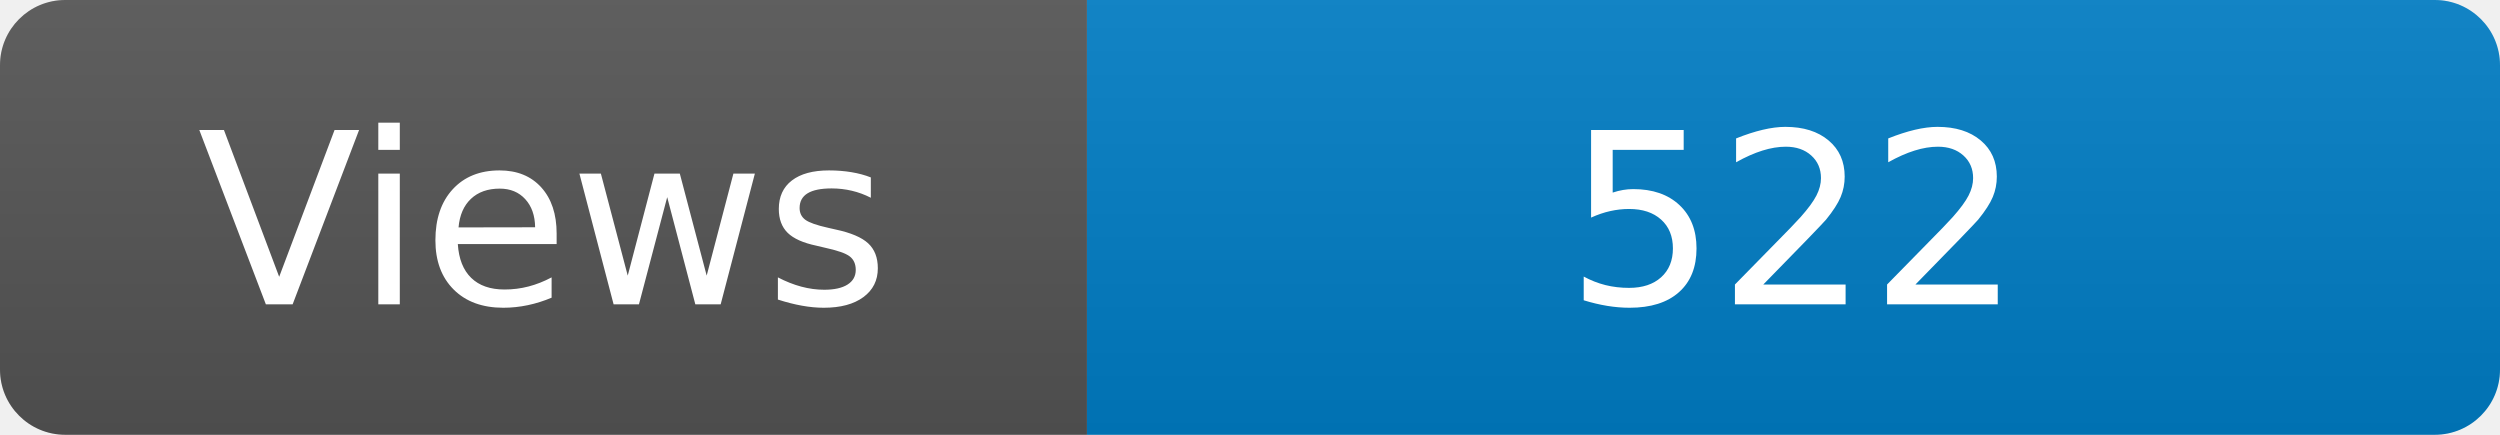
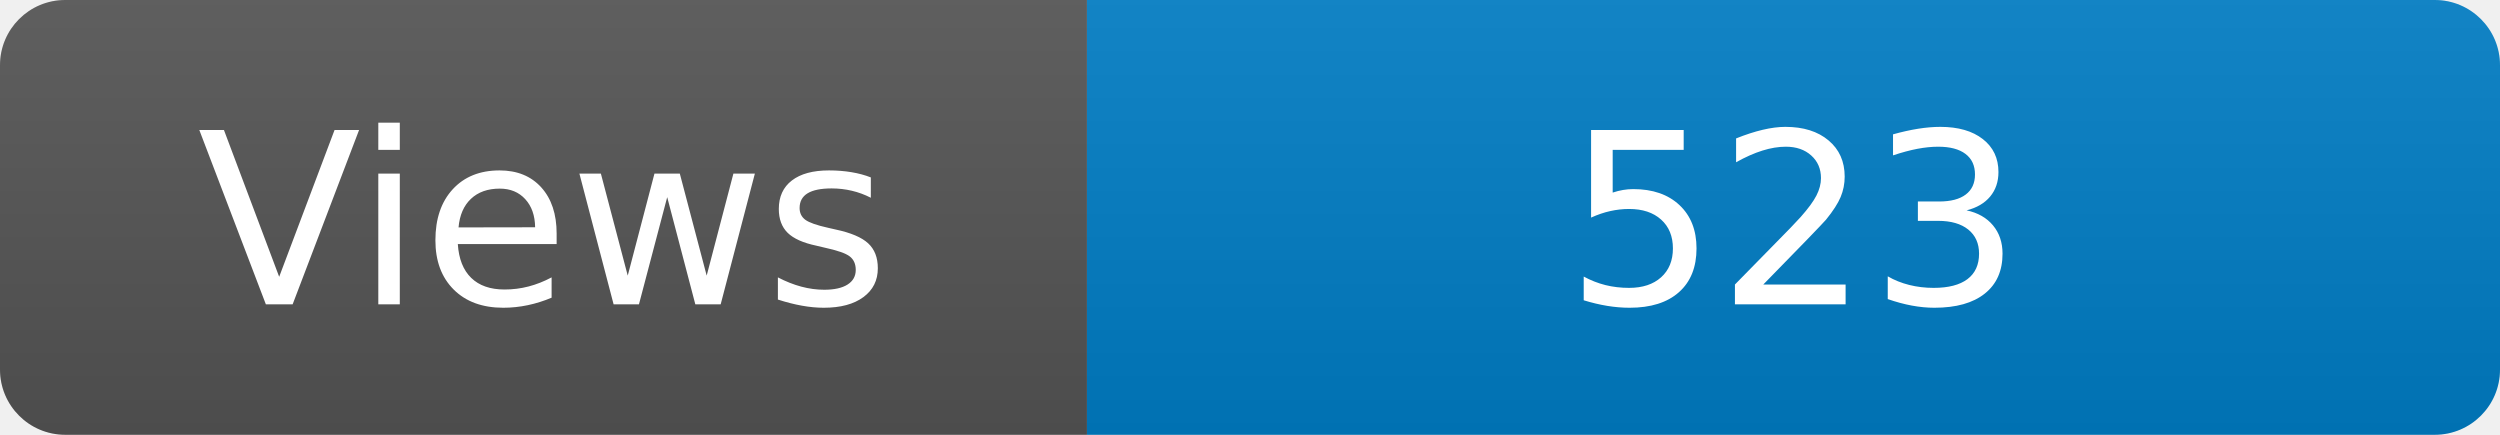
<svg xmlns="http://www.w3.org/2000/svg" width="115" height="20" role="img" aria-label="Maintained?: yes">
  <linearGradient id="s" x2="0" y2="100%">
    <stop offset="0" stop-color="#bbb" stop-opacity=".1" />
    <stop offset="1" stop-opacity=".1" />
  </linearGradient>
  <clipPath id="r">
    <rect width="115" height="20" rx="3" fill="#fff" />
  </clipPath>
  <g clip-path="url(#r)">
    <rect width="50" height="20" fill="#555" />
    <rect x="50" width="160" height="20" fill="#007ec6" />
    <rect width="115" height="20" fill="url(#s)" />
  </g>
  <g fill="#fff" text-anchor="middle" font-family="Verdana,Geneva,DejaVu Sans,sans-serif" font-size="110">
    <text x="250" y="140" transform="scale(.1)" fill="#fff">Views</text>
-     <text x="825" y="140" transform="scale(.1)" fill="#fff">522</text>
+     <text x="825" y="140" transform="scale(.1)" fill="#fff">523</text>
  </g>
</svg>
